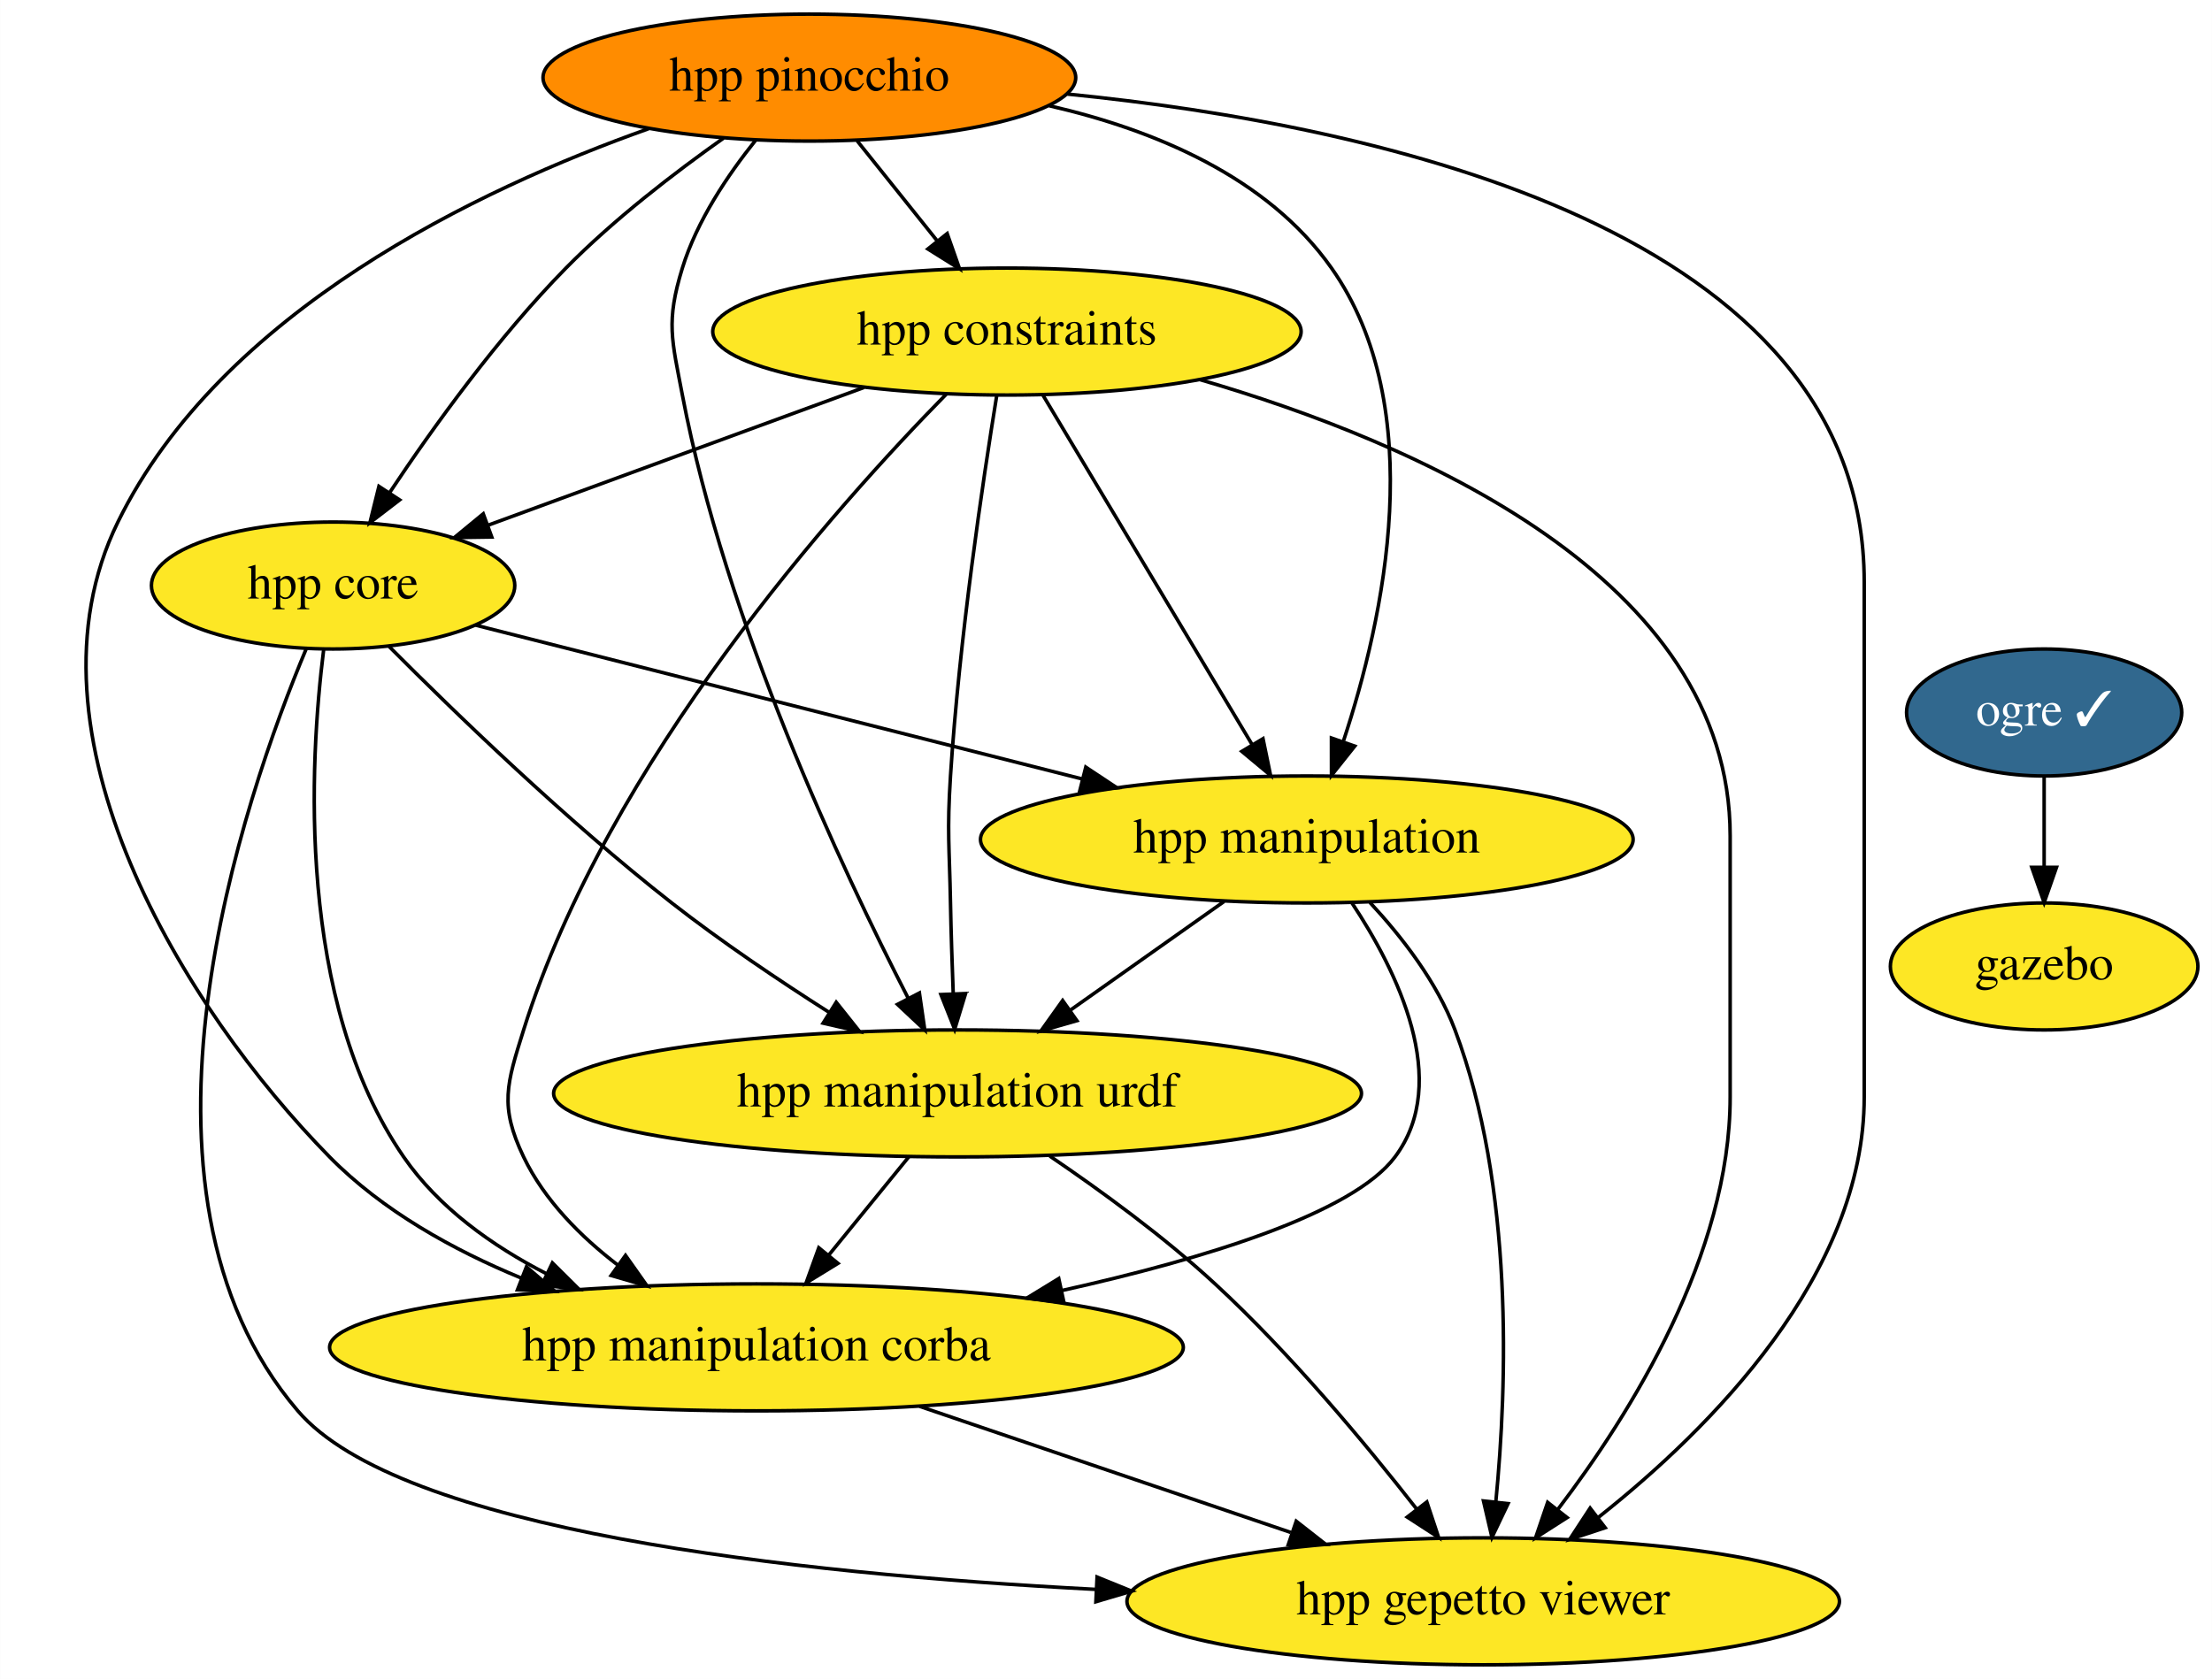
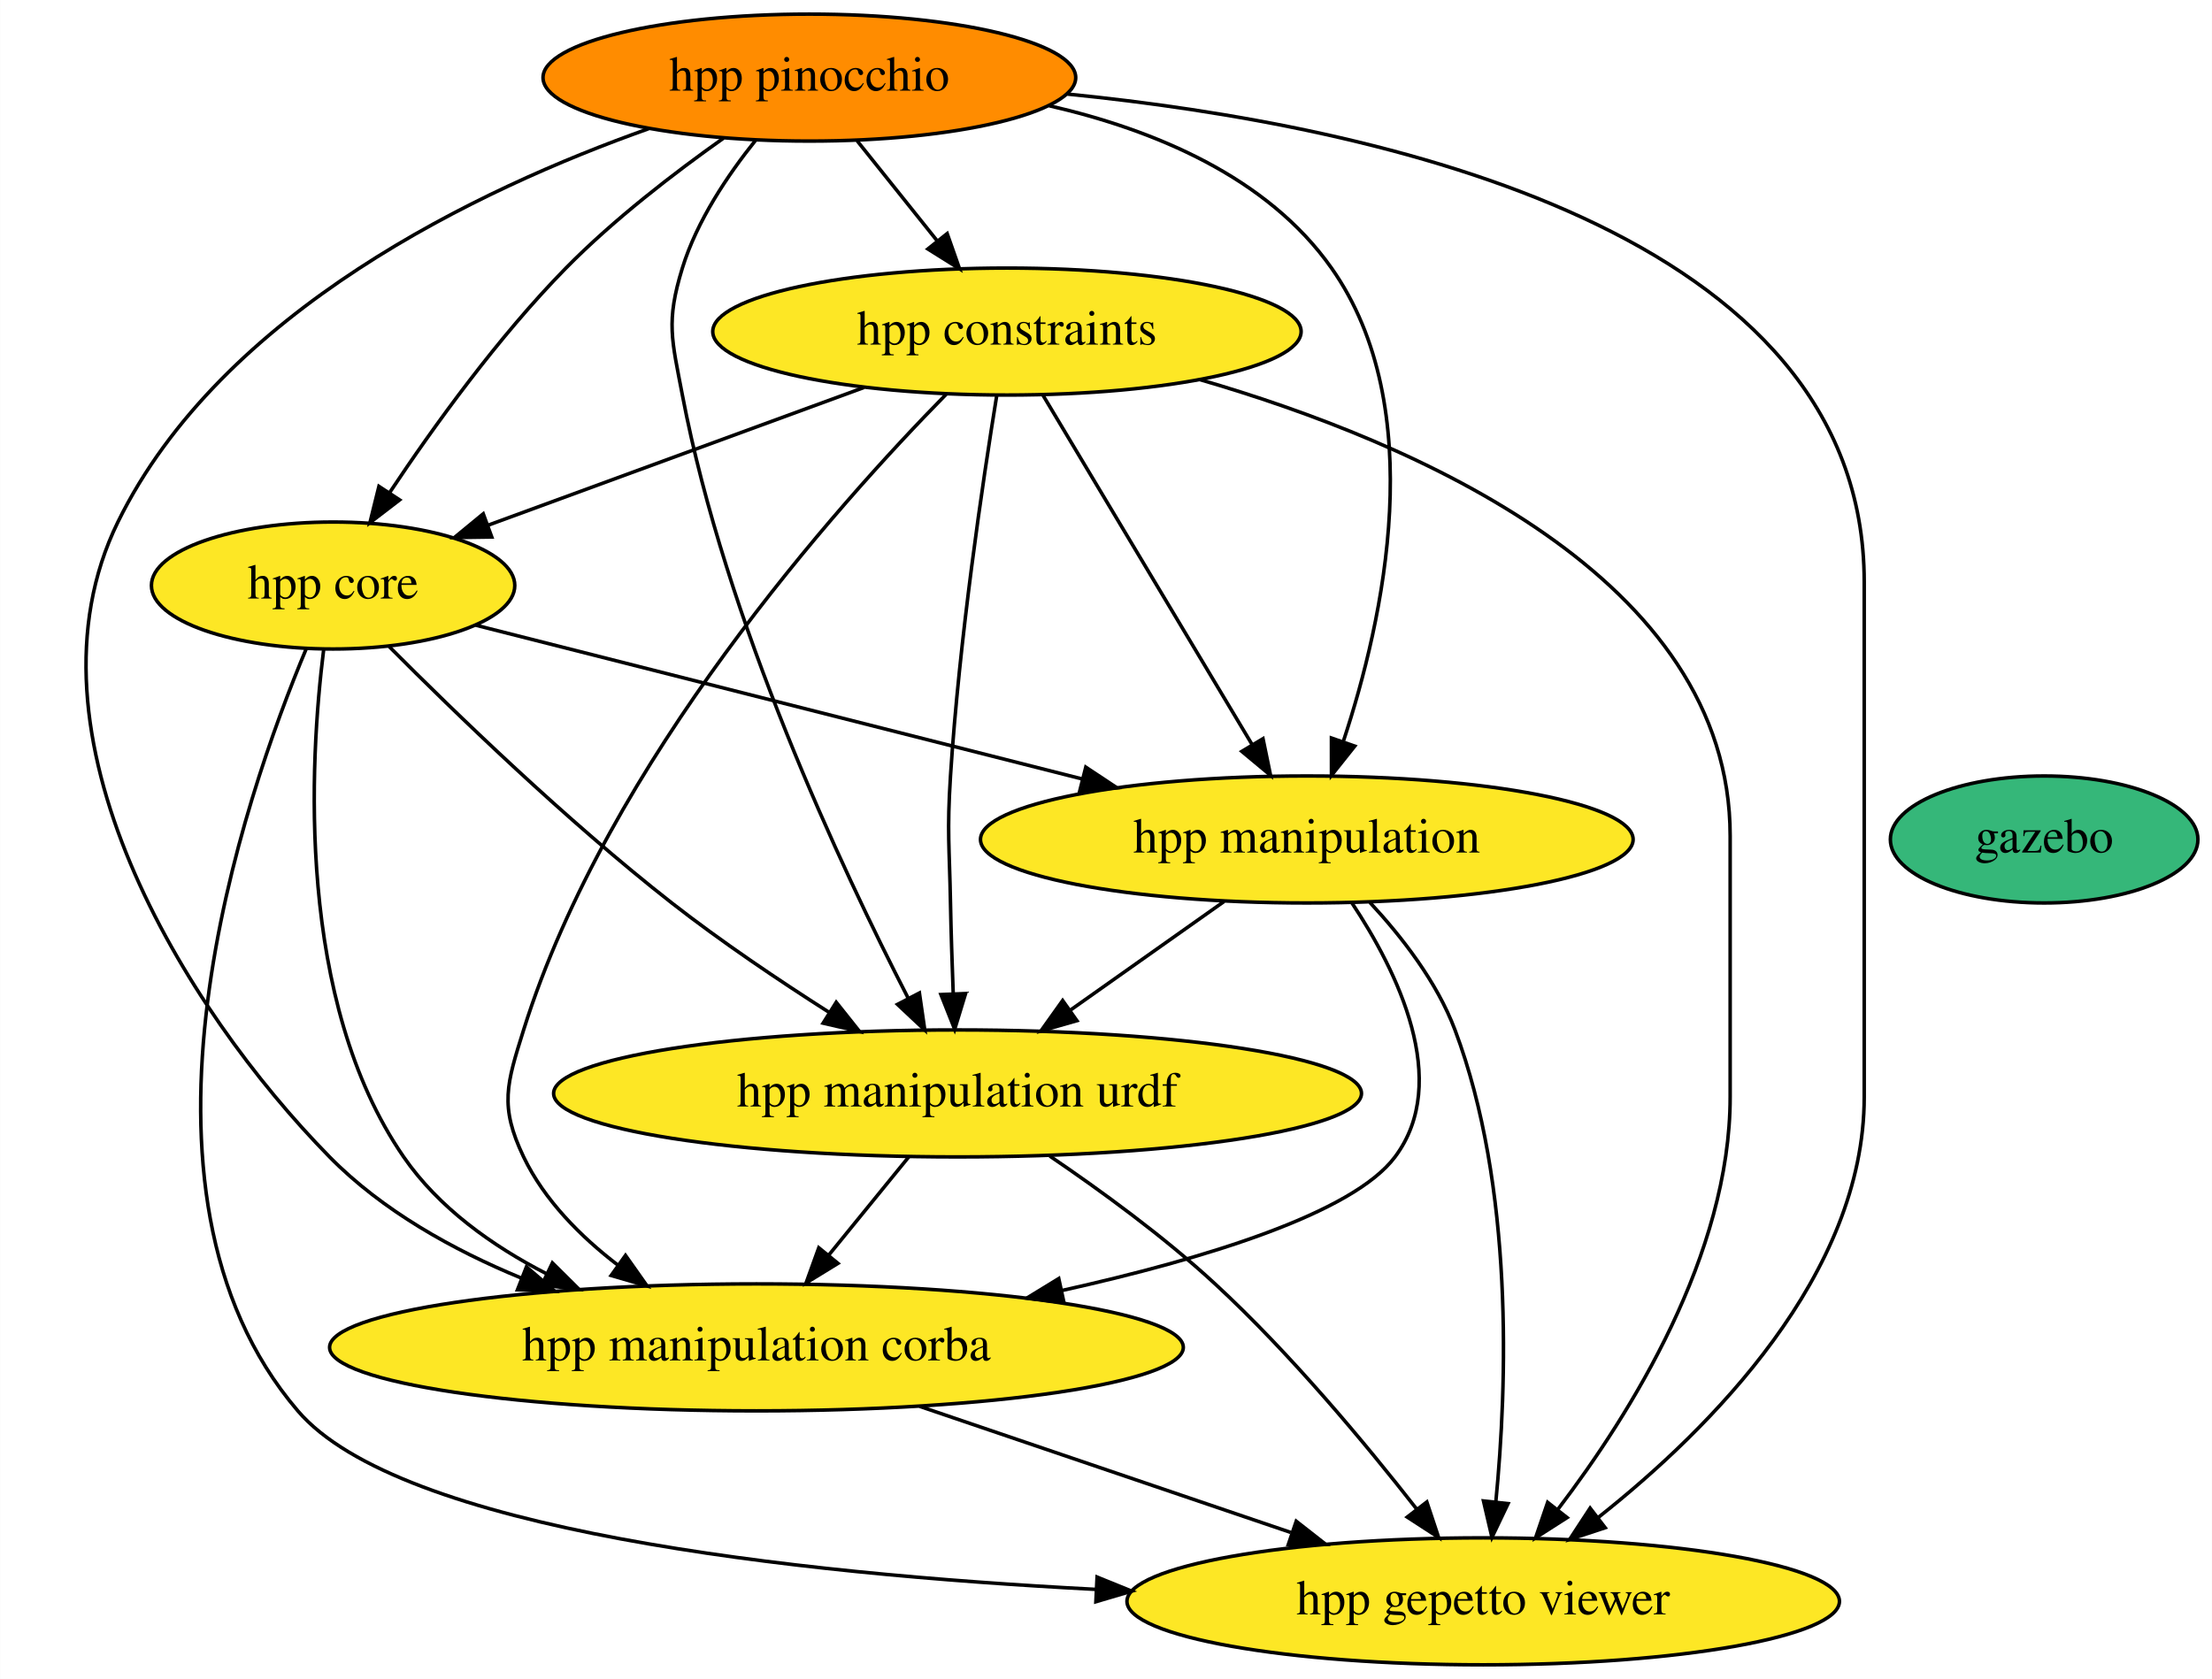
<svg xmlns="http://www.w3.org/2000/svg" xmlns:xlink="http://www.w3.org/1999/xlink" width="627pt" height="476pt" viewBox="0.00 0.00 626.94 476.00">
  <g id="graph0" class="graph" transform="scale(1 1) rotate(0) translate(4 472)">
    <polygon fill="white" stroke="none" points="-4,4 -4,-472 622.94,-472 622.94,4 -4,4" />
    <g id="node1" class="node">
      <g id="a_node1">
-         <a xlink:href="https://github.com/conda-forge/ogre-feedstock/pull/78" xlink:title="ogre ✓">
-           <ellipse fill="#31688e" stroke="black" cx="575.39" cy="-270" rx="39" ry="18" />
-           <text text-anchor="middle" x="575.39" y="-266.3" font-family="Times,serif" font-size="14.00" fill="white">ogre ✓</text>
+         <a xlink:href="https://github.com/conda-forge/gazebo-feedstock" xlink:title="gazebo">
+           <ellipse fill="#35b779" stroke="black" cx="575.39" cy="-234" rx="43.59" ry="18" />
+           <text text-anchor="middle" x="575.39" y="-230.3" font-family="Times,serif" font-size="14.00">gazebo</text>
        </a>
      </g>
    </g>
    <g id="node2" class="node">
      <g id="a_node2">
-         <a xlink:href="https://github.com/conda-forge/gazebo-feedstock" xlink:title="gazebo">
-           <ellipse fill="#fde725" stroke="black" cx="575.39" cy="-198" rx="43.59" ry="18" />
-           <text text-anchor="middle" x="575.39" y="-194.3" font-family="Times,serif" font-size="14.00">gazebo</text>
-         </a>
-       </g>
-     </g>
-     <g id="edge1" class="edge">
-       <path fill="none" stroke="black" d="M575.39,-251.7C575.39,-243.98 575.39,-234.71 575.39,-226.11" />
-       <polygon fill="black" stroke="black" points="578.89,-226.1 575.39,-216.1 571.89,-226.1 578.89,-226.1" />
-     </g>
-     <g id="node3" class="node">
-       <g id="a_node3">
        <a xlink:href="https://github.com/conda-forge/hpp-core-feedstock" xlink:title="hpp core">
          <ellipse fill="#fde725" stroke="black" cx="90.39" cy="-306" rx="51.5" ry="18" />
          <text text-anchor="middle" x="90.39" y="-302.3" font-family="Times,serif" font-size="14.00">hpp core</text>
        </a>
      </g>
    </g>
-     <g id="node4" class="node">
-       <g id="a_node4">
+     <g id="node3" class="node">
+       <g id="a_node3">
        <a xlink:href="https://github.com/conda-forge/hpp-manipulation-urdf-feedstock" xlink:title="hpp manipulation urdf">
          <ellipse fill="#fde725" stroke="black" cx="267.39" cy="-162" rx="114.5" ry="18" />
          <text text-anchor="middle" x="267.39" y="-158.3" font-family="Times,serif" font-size="14.00">hpp manipulation urdf</text>
        </a>
      </g>
    </g>
-     <g id="edge2" class="edge">
+     <g id="edge1" class="edge">
      <path fill="none" stroke="black" d="M106.29,-288.68C124.75,-270.13 156.49,-239.38 186.39,-216 200.43,-205.03 216.73,-194.06 231.01,-184.97" />
      <polygon fill="black" stroke="black" points="233,-187.85 239.6,-179.56 229.28,-181.92 233,-187.85" />
    </g>
-     <g id="node5" class="node">
-       <g id="a_node5">
+     <g id="node4" class="node">
+       <g id="a_node4">
        <a xlink:href="https://github.com/conda-forge/hpp-manipulation-feedstock" xlink:title="hpp manipulation">
          <ellipse fill="#fde725" stroke="black" cx="366.39" cy="-234" rx="92.5" ry="18" />
          <text text-anchor="middle" x="366.39" y="-230.3" font-family="Times,serif" font-size="14.00">hpp manipulation</text>
        </a>
      </g>
    </g>
-     <g id="edge3" class="edge">
+     <g id="edge2" class="edge">
      <path fill="none" stroke="black" d="M130.82,-294.75C175.98,-283.29 249.66,-264.61 302.61,-251.18" />
      <polygon fill="black" stroke="black" points="303.74,-254.5 312.57,-248.65 302.02,-247.72 303.74,-254.5" />
    </g>
-     <g id="node6" class="node">
-       <g id="a_node6">
+     <g id="node5" class="node">
+       <g id="a_node5">
        <a xlink:href="https://github.com/conda-forge/hpp-manipulation-corba-feedstock" xlink:title="hpp manipulation corba">
          <ellipse fill="#fde725" stroke="black" cx="210.39" cy="-90" rx="121" ry="18" />
          <text text-anchor="middle" x="210.39" y="-86.3" font-family="Times,serif" font-size="14.00">hpp manipulation corba</text>
        </a>
      </g>
    </g>
-     <g id="edge4" class="edge">
+     <g id="edge3" class="edge">
      <path fill="none" stroke="black" d="M87.7,-287.7C83.76,-256.11 79.86,-188.29 110.39,-144 120.32,-129.6 135.44,-118.8 150.93,-110.85" />
      <polygon fill="black" stroke="black" points="152.55,-113.95 160.07,-106.49 149.53,-107.64 152.55,-113.95" />
    </g>
-     <g id="node7" class="node">
-       <g id="a_node7">
+     <g id="node6" class="node">
+       <g id="a_node6">
        <a xlink:href="https://github.com/conda-forge/hpp-gepetto-viewer-feedstock" xlink:title="hpp gepetto viewer">
          <ellipse fill="#fde725" stroke="black" cx="416.39" cy="-18" rx="100.98" ry="18" />
          <text text-anchor="middle" x="416.39" y="-14.3" font-family="Times,serif" font-size="14.00">hpp gepetto viewer</text>
        </a>
      </g>
    </g>
-     <g id="edge5" class="edge">
+     <g id="edge4" class="edge">
      <path fill="none" stroke="black" d="M82.81,-288.15C65.13,-246.01 26.6,-134.94 80.39,-72 109.23,-38.26 220.02,-25.87 306.6,-21.39" />
      <polygon fill="black" stroke="black" points="306.94,-24.88 316.76,-20.89 306.6,-17.89 306.94,-24.88" />
    </g>
-     <g id="edge6" class="edge">
+     <g id="edge5" class="edge">
      <path fill="none" stroke="black" d="M253.6,-144.05C246.77,-135.67 238.39,-125.38 230.83,-116.1" />
      <polygon fill="black" stroke="black" points="233.49,-113.82 224.46,-108.28 228.06,-118.24 233.49,-113.82" />
    </g>
-     <g id="edge7" class="edge">
+     <g id="edge6" class="edge">
      <path fill="none" stroke="black" d="M293.54,-144.24C307.99,-134.44 325.9,-121.39 340.39,-108 361.75,-88.27 382.97,-62.79 397.54,-44.15" />
      <polygon fill="black" stroke="black" points="400.41,-46.17 403.75,-36.12 394.86,-41.89 400.41,-46.17" />
    </g>
-     <g id="edge8" class="edge">
+     <g id="edge7" class="edge">
      <path fill="none" stroke="black" d="M342.93,-216.41C329.96,-207.24 313.65,-195.7 299.51,-185.71" />
      <polygon fill="black" stroke="black" points="301.22,-182.63 291.03,-179.71 297.18,-188.34 301.22,-182.63" />
    </g>
-     <g id="edge9" class="edge">
+     <g id="edge8" class="edge">
      <path fill="none" stroke="black" d="M379.19,-215.99C391.93,-196.79 407.46,-165.45 391.39,-144 379.38,-127.96 337.47,-115.14 297.01,-106.13" />
      <polygon fill="black" stroke="black" points="297.56,-102.67 287.04,-103.98 296.08,-109.51 297.56,-102.67" />
    </g>
-     <g id="edge10" class="edge">
+     <g id="edge9" class="edge">
      <path fill="none" stroke="black" d="M384.29,-216.13C393.25,-206.49 403.27,-193.63 408.39,-180 425.13,-135.52 423.18,-79.21 419.98,-46.34" />
      <polygon fill="black" stroke="black" points="423.43,-45.7 418.87,-36.14 416.47,-46.46 423.43,-45.7" />
    </g>
-     <g id="edge11" class="edge">
+     <g id="edge10" class="edge">
      <path fill="none" stroke="black" d="M256.62,-73.29C287.8,-62.7 329.07,-48.67 361.85,-37.53" />
      <polygon fill="black" stroke="black" points="363.39,-40.71 371.73,-34.18 361.14,-34.08 363.39,-40.71" />
    </g>
-     <g id="node8" class="node">
-       <g id="a_node8">
+     <g id="node7" class="node">
+       <g id="a_node7">
        <a xlink:href="https://github.com/conda-forge/hpp-constraints-feedstock" xlink:title="hpp constraints">
          <ellipse fill="#fde725" stroke="black" cx="281.39" cy="-378" rx="83.39" ry="18" />
          <text text-anchor="middle" x="281.39" y="-374.3" font-family="Times,serif" font-size="14.00">hpp constraints</text>
        </a>
      </g>
    </g>
-     <g id="edge12" class="edge">
+     <g id="edge11" class="edge">
      <path fill="none" stroke="black" d="M240.89,-362.15C209.63,-350.7 166.44,-334.87 134.35,-323.11" />
      <polygon fill="black" stroke="black" points="135.36,-319.75 124.77,-319.6 132.95,-326.33 135.36,-319.75" />
    </g>
-     <g id="edge13" class="edge">
+     <g id="edge12" class="edge">
      <path fill="none" stroke="black" d="M278.47,-359.68C274.56,-335.61 267.86,-290.65 265.39,-252 264.38,-236.03 265.09,-232 265.39,-216 265.55,-207.68 265.85,-198.63 266.16,-190.4" />
      <polygon fill="black" stroke="black" points="269.67,-190.32 266.58,-180.18 262.68,-190.03 269.67,-190.32" />
    </g>
-     <g id="edge14" class="edge">
+     <g id="edge13" class="edge">
      <path fill="none" stroke="black" d="M291.65,-359.87C306.39,-335.24 333.69,-289.64 350.9,-260.88" />
      <polygon fill="black" stroke="black" points="353.97,-262.57 356.11,-252.19 347.97,-258.97 353.97,-262.57" />
    </g>
-     <g id="edge15" class="edge">
+     <g id="edge14" class="edge">
      <path fill="none" stroke="black" d="M264.23,-360.28C233.08,-328.59 168.26,-256.12 144.39,-180 139.61,-164.73 137.48,-158.43 144.39,-144 150.27,-131.75 160.5,-121.44 171.19,-113.26" />
      <polygon fill="black" stroke="black" points="173.27,-116.08 179.38,-107.42 169.2,-110.38 173.27,-116.08" />
    </g>
-     <g id="edge16" class="edge">
+     <g id="edge15" class="edge">
      <path fill="none" stroke="black" d="M336.06,-364.38C396.79,-346.73 486.39,-308.28 486.39,-235 486.39,-235 486.39,-235 486.39,-161 486.39,-116.36 458.22,-71.2 437.62,-44.16" />
      <polygon fill="black" stroke="black" points="440.17,-41.74 431.24,-36.03 434.66,-46.06 440.17,-41.74" />
    </g>
-     <g id="node9" class="node">
-       <g id="a_node9">
+     <g id="node8" class="node">
+       <g id="a_node8">
        <a xlink:href="https://github.com/conda-forge/hpp-pinocchio-feedstock" xlink:title="hpp pinocchio">
          <ellipse fill="#ff8c00" stroke="black" cx="225.39" cy="-450" rx="75.5" ry="18" />
          <text text-anchor="middle" x="225.39" y="-446.3" font-family="Times,serif" font-size="14.00">hpp pinocchio</text>
        </a>
      </g>
    </g>
-     <g id="edge17" class="edge">
+     <g id="edge16" class="edge">
      <path fill="none" stroke="black" d="M201.06,-432.84C187.2,-423.04 169.95,-409.79 156.39,-396 137.15,-376.43 118.86,-351.04 106.44,-332.38" />
      <polygon fill="black" stroke="black" points="109.24,-330.27 100.83,-323.82 103.38,-334.11 109.24,-330.27" />
    </g>
-     <g id="edge18" class="edge">
+     <g id="edge17" class="edge">
      <path fill="none" stroke="black" d="M210.16,-432.24C202.3,-422.44 193.51,-409.4 189.39,-396 184.69,-380.71 186.4,-375.72 189.39,-360 201.64,-295.82 234.44,-225.86 253.38,-189.04" />
      <polygon fill="black" stroke="black" points="256.58,-190.48 258.1,-179.99 250.37,-187.24 256.58,-190.48" />
    </g>
-     <g id="edge19" class="edge">
+     <g id="edge18" class="edge">
      <path fill="none" stroke="black" d="M293.42,-442.01C323.07,-435.2 355.17,-421.89 373.39,-396 401.35,-356.3 388.18,-296.43 376.8,-261.99" />
      <polygon fill="black" stroke="black" points="379.98,-260.46 373.38,-252.17 373.37,-262.76 379.98,-260.46" />
    </g>
-     <g id="edge20" class="edge">
+     <g id="edge19" class="edge">
      <path fill="none" stroke="black" d="M179.82,-435.51C131.66,-418.43 58.72,-383.79 29.39,-324 0,-264.07 48.17,-185.97 89.39,-144 104.31,-128.81 124.31,-117.67 143.76,-109.64" />
      <polygon fill="black" stroke="black" points="145.19,-112.84 153.23,-105.94 142.64,-106.32 145.19,-112.84" />
    </g>
-     <g id="edge21" class="edge">
+     <g id="edge20" class="edge">
      <path fill="none" stroke="black" d="M298.54,-445.33C387.06,-436.49 524.39,-406.7 524.39,-307 524.39,-307 524.39,-307 524.39,-161 524.39,-110.68 480.89,-67.03 449.1,-41.86" />
      <polygon fill="black" stroke="black" points="450.96,-38.87 440.9,-35.56 446.7,-44.43 450.96,-38.87" />
    </g>
-     <g id="edge22" class="edge">
+     <g id="edge21" class="edge">
      <path fill="none" stroke="black" d="M238.95,-432.05C245.76,-423.54 254.14,-413.07 261.65,-403.68" />
      <polygon fill="black" stroke="black" points="264.45,-405.78 267.96,-395.79 258.98,-401.41 264.45,-405.78" />
    </g>
  </g>
</svg>
